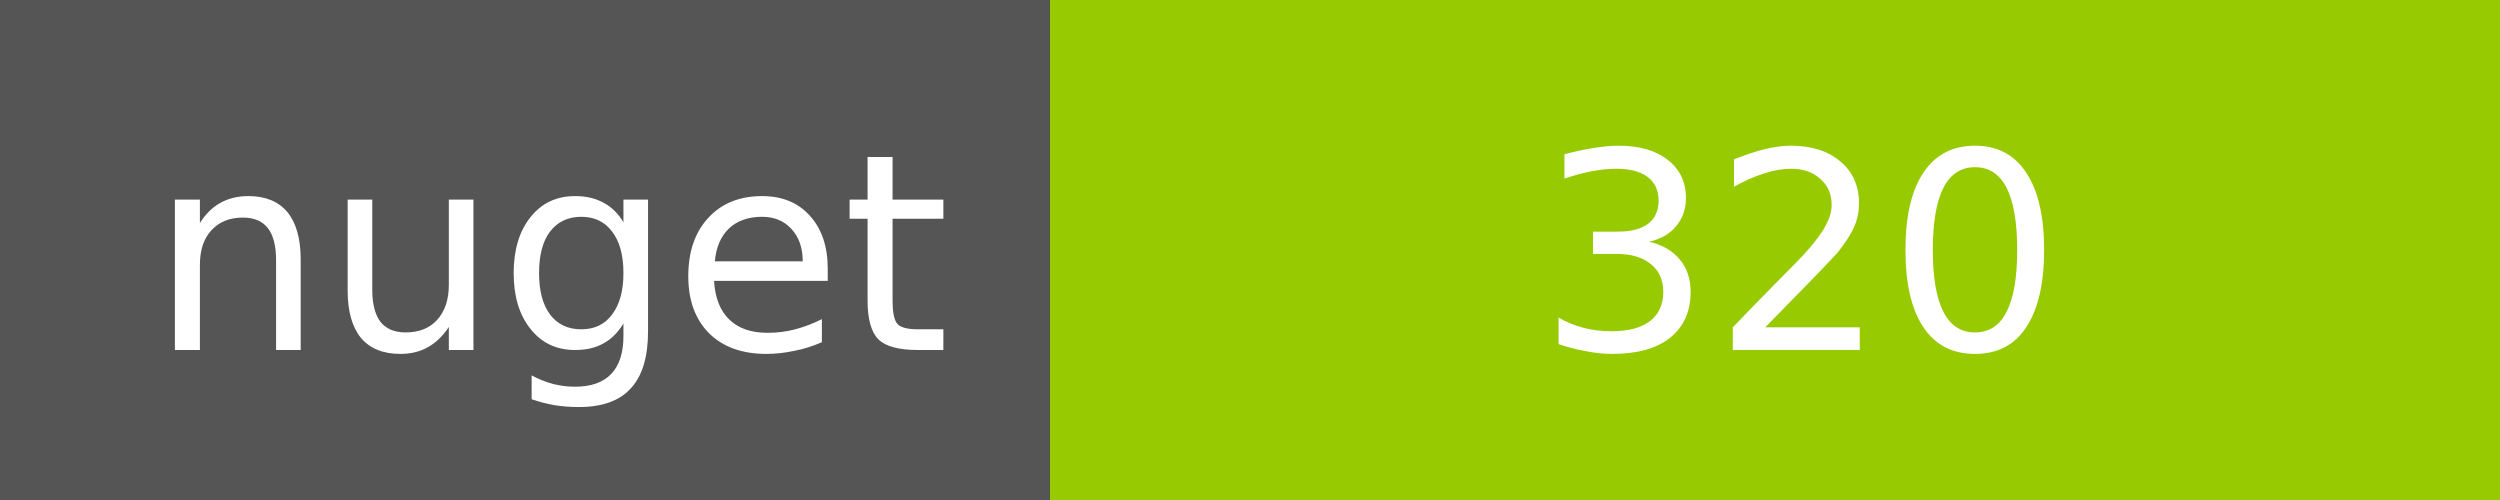
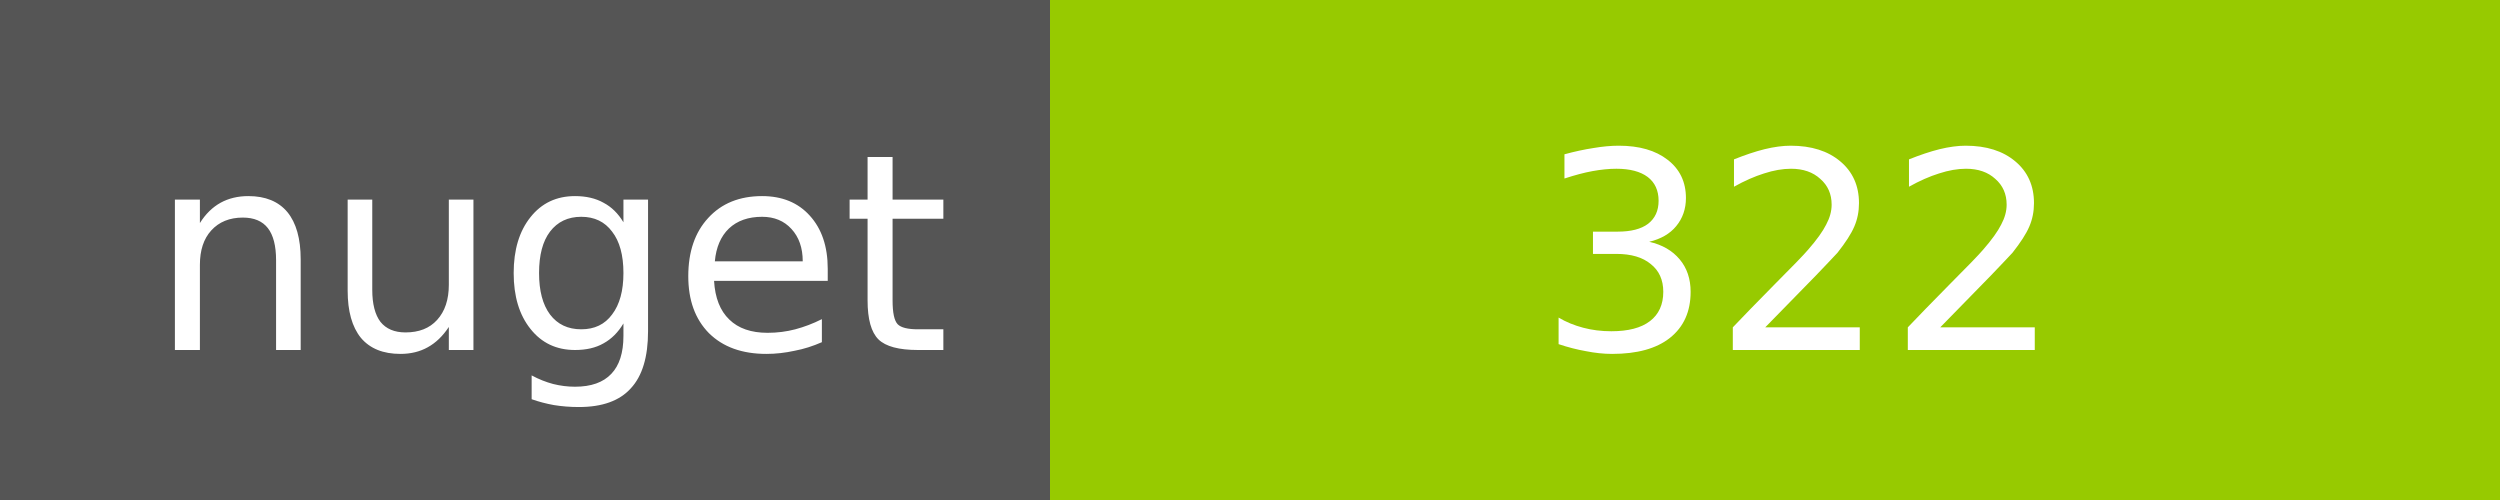
<svg xmlns="http://www.w3.org/2000/svg" width="100" height="20">
  <g shape-rendering="crispEdges">
    <path fill="#555" d="M0 0h42v20H0z" />
    <path fill="#97CA00" d="M42 0h58v20H42z" />
  </g>
  <g fill="#fff" text-anchor="middle" font-family="DejaVu Sans,Verdana,Geneva,sans-serif" font-size="11">
    <text x="22" y="14">nuget</text>
-     <text x="72" y="14">320</text>
+     <text x="72" y="14">322</text>
  </g>
</svg>
